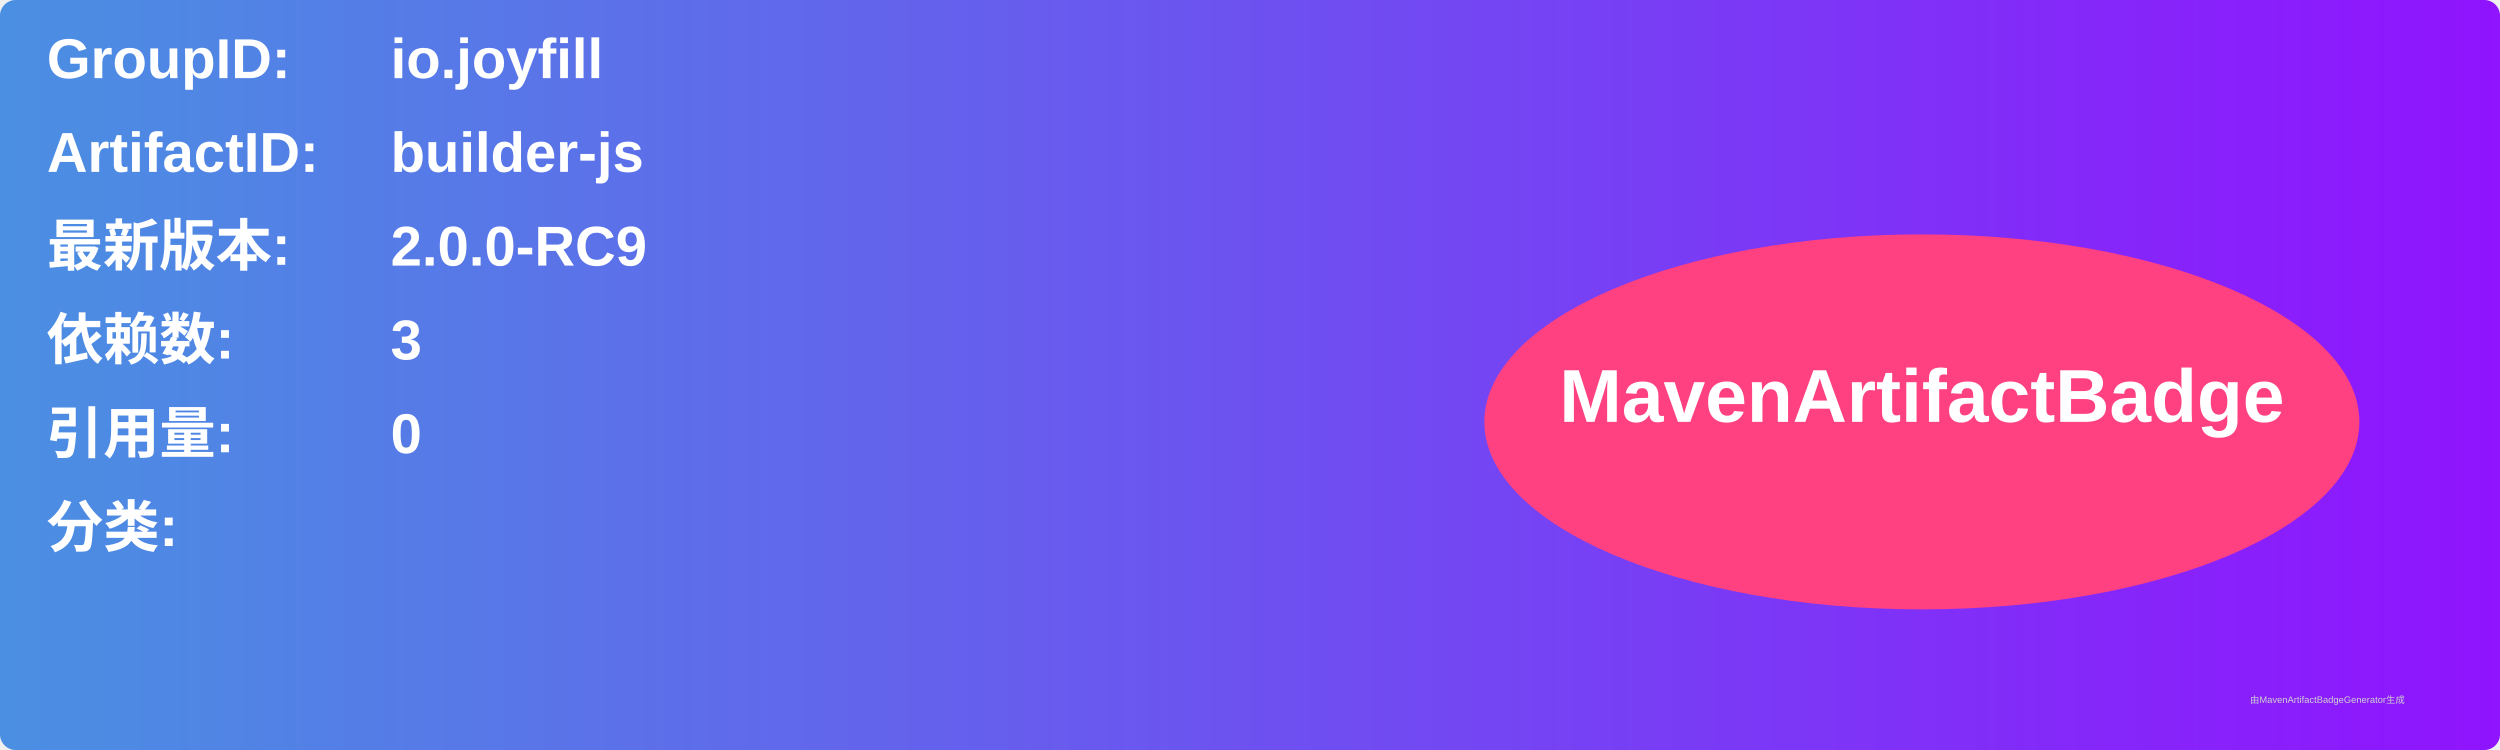
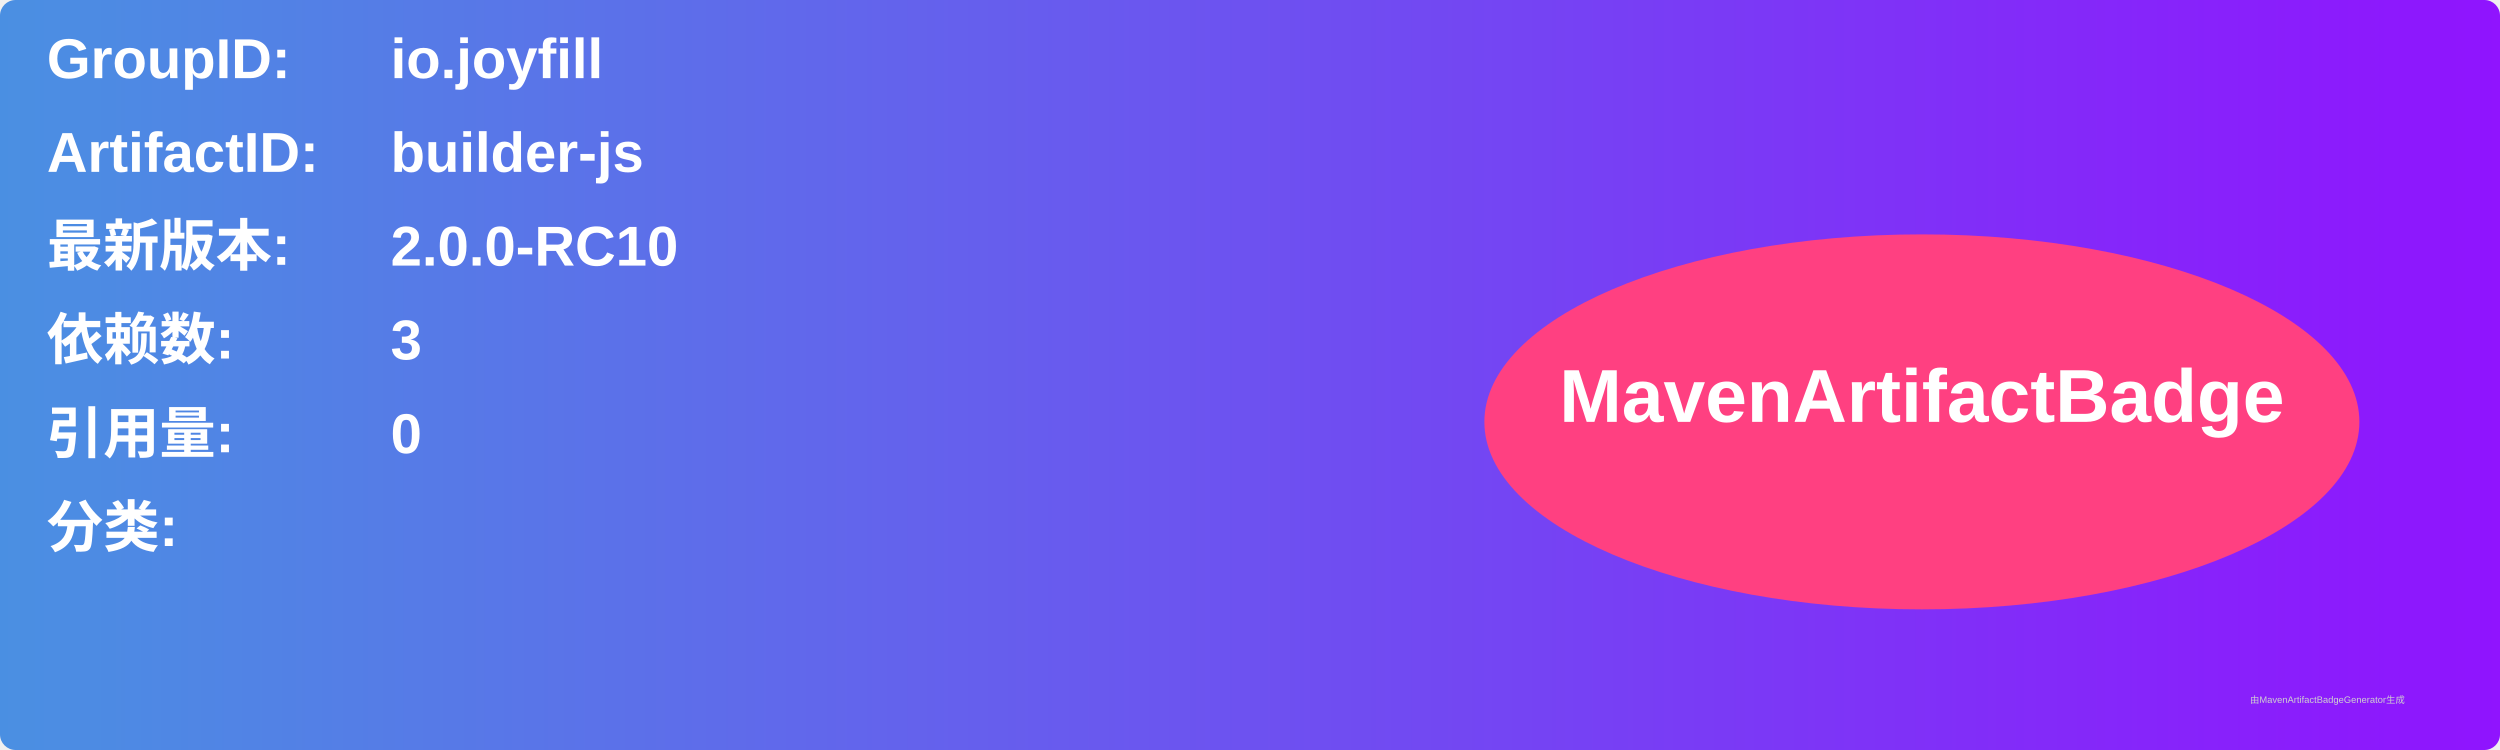
<svg xmlns="http://www.w3.org/2000/svg" width="800" height="240" viewBox="0 0 800 240">
  <linearGradient id="grad" x1="0%" y1="0%" x2="100%" y2="0%">
    <stop offset="0%" stop-color="#4a90e2" />
    <stop offset="100%" stop-color="#9013fe" />
  </linearGradient>
  <rect width="100%" height="100%" rx="5" ry="5" fill="url(#grad)" />
  <g transform="translate(15, 15)">
    <text x="0" y="10" font-family="Arial" font-size="18" fill="white" font-weight="bold" width="260">GroupID:</text>
    <text x="110" y="10" font-family="Arial" font-size="18" fill="white" font-weight="bold" width="460">io.joyfill</text>
    <text x="0" y="40" font-family="Arial" font-size="18" fill="white" font-weight="bold" width="260">ArtifactID:</text>
    <text x="110" y="40" font-family="Arial" font-size="18" fill="white" font-weight="bold" width="460">builder-js</text>
    <text x="0" y="70" font-family="Arial" font-size="18" fill="white" font-weight="bold">最新版本:</text>
    <text x="110" y="70" font-family="Arial" font-size="18" fill="white" font-weight="bold">
-       <tspan font-weight="bold">2.0.0-RC9</tspan>
+       <tspan font-weight="bold">2.0.0-RC10</tspan>
    </text>
    <text x="0" y="100" font-family="Arial" font-size="18" fill="white" font-weight="bold">依赖数: </text>
    <text x="110" y="100" font-family="Arial" font-size="18" fill="white">
      <tspan font-weight="bold">3</tspan>
    </text>
    <text x="0" y="130" font-family="Arial" font-size="18" fill="white" font-weight="bold">引用量: </text>
    <text x="110" y="130" font-family="Arial" font-size="18" fill="white">
      <tspan font-weight="bold">0</tspan>
    </text>
    <text x="0" y="160" font-family="Arial" font-size="18" fill="white" font-weight="bold">分类:</text>
    <text x="10" y="190" font-family="Arial" font-size="10" fill="white">
      <tspan font-weight="bold" />
    </text>
    <ellipse cx="600" cy="120" rx="140" ry="60" fill="#ff4081" />
    <text x="600" y="120" text-anchor="middle" font-family="Arial" font-size="24" fill="white" font-weight="bold">MavenArtifactBadge</text>
  </g>
  <text x="720" y="225" font-family="Arial" font-size="3" fill="#d0d0d0">由MavenArtifactBadgeGenerator生成</text>
</svg>
